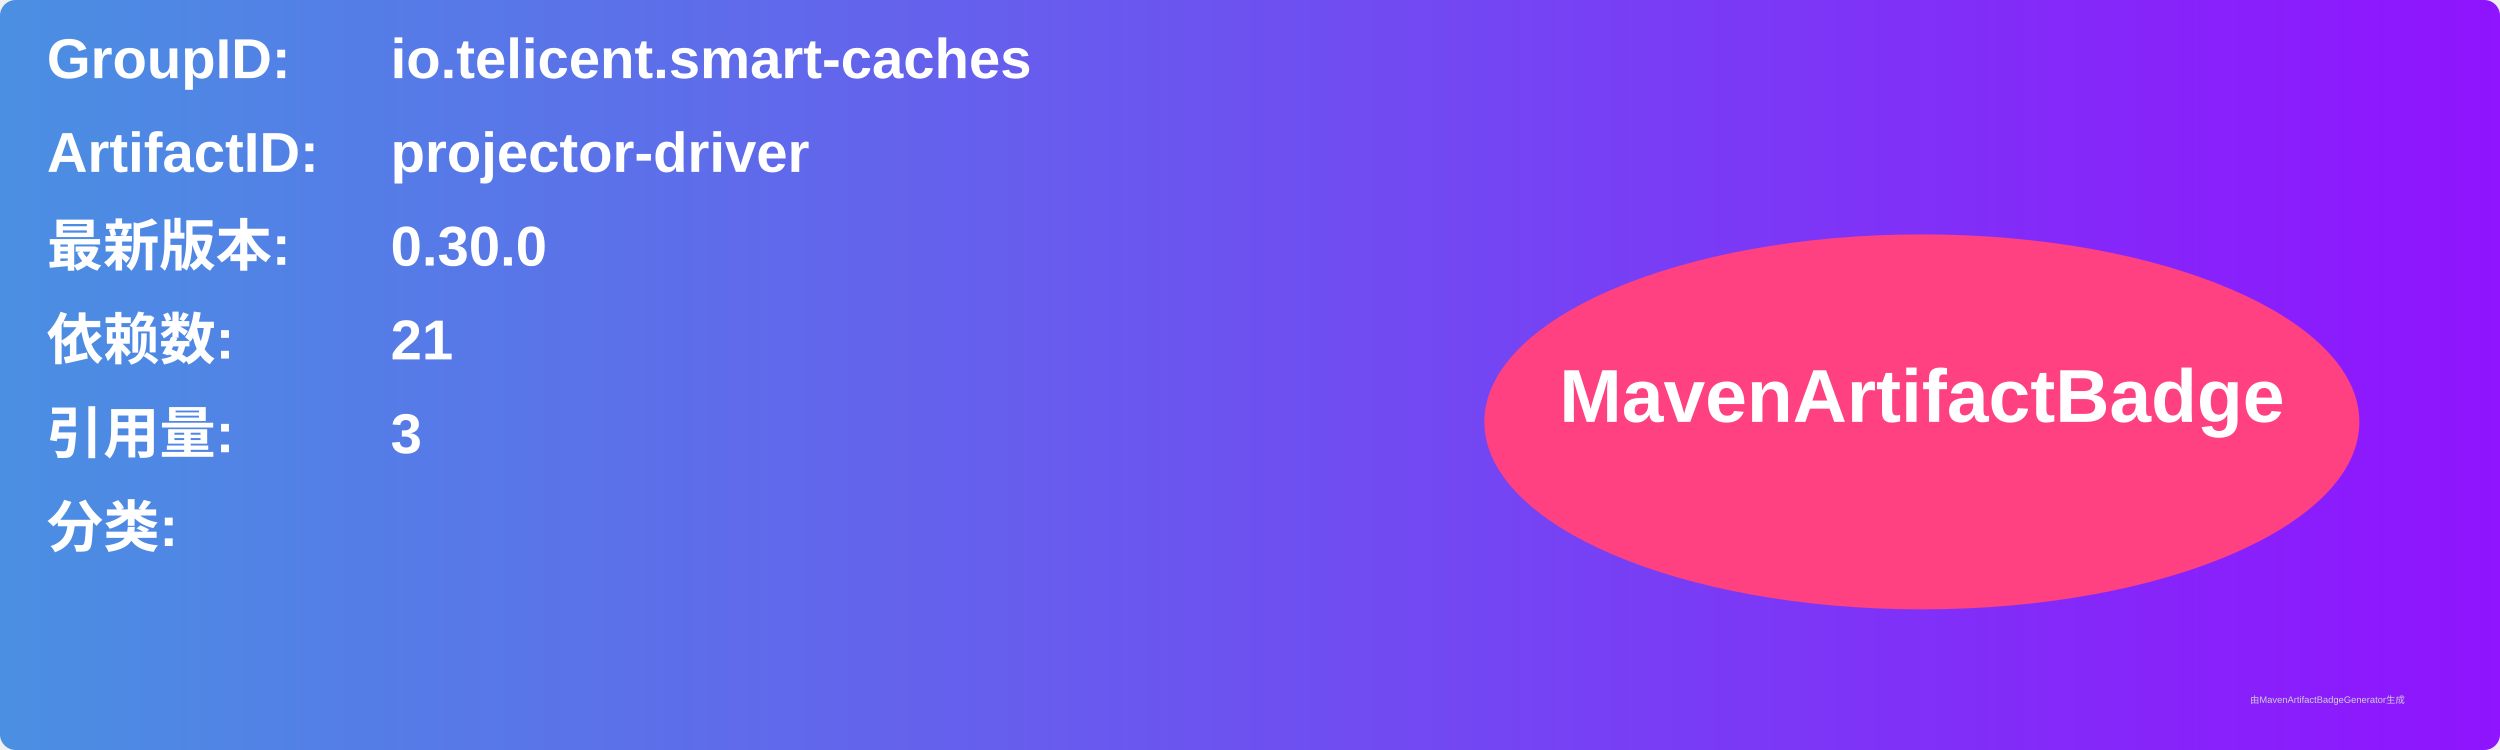
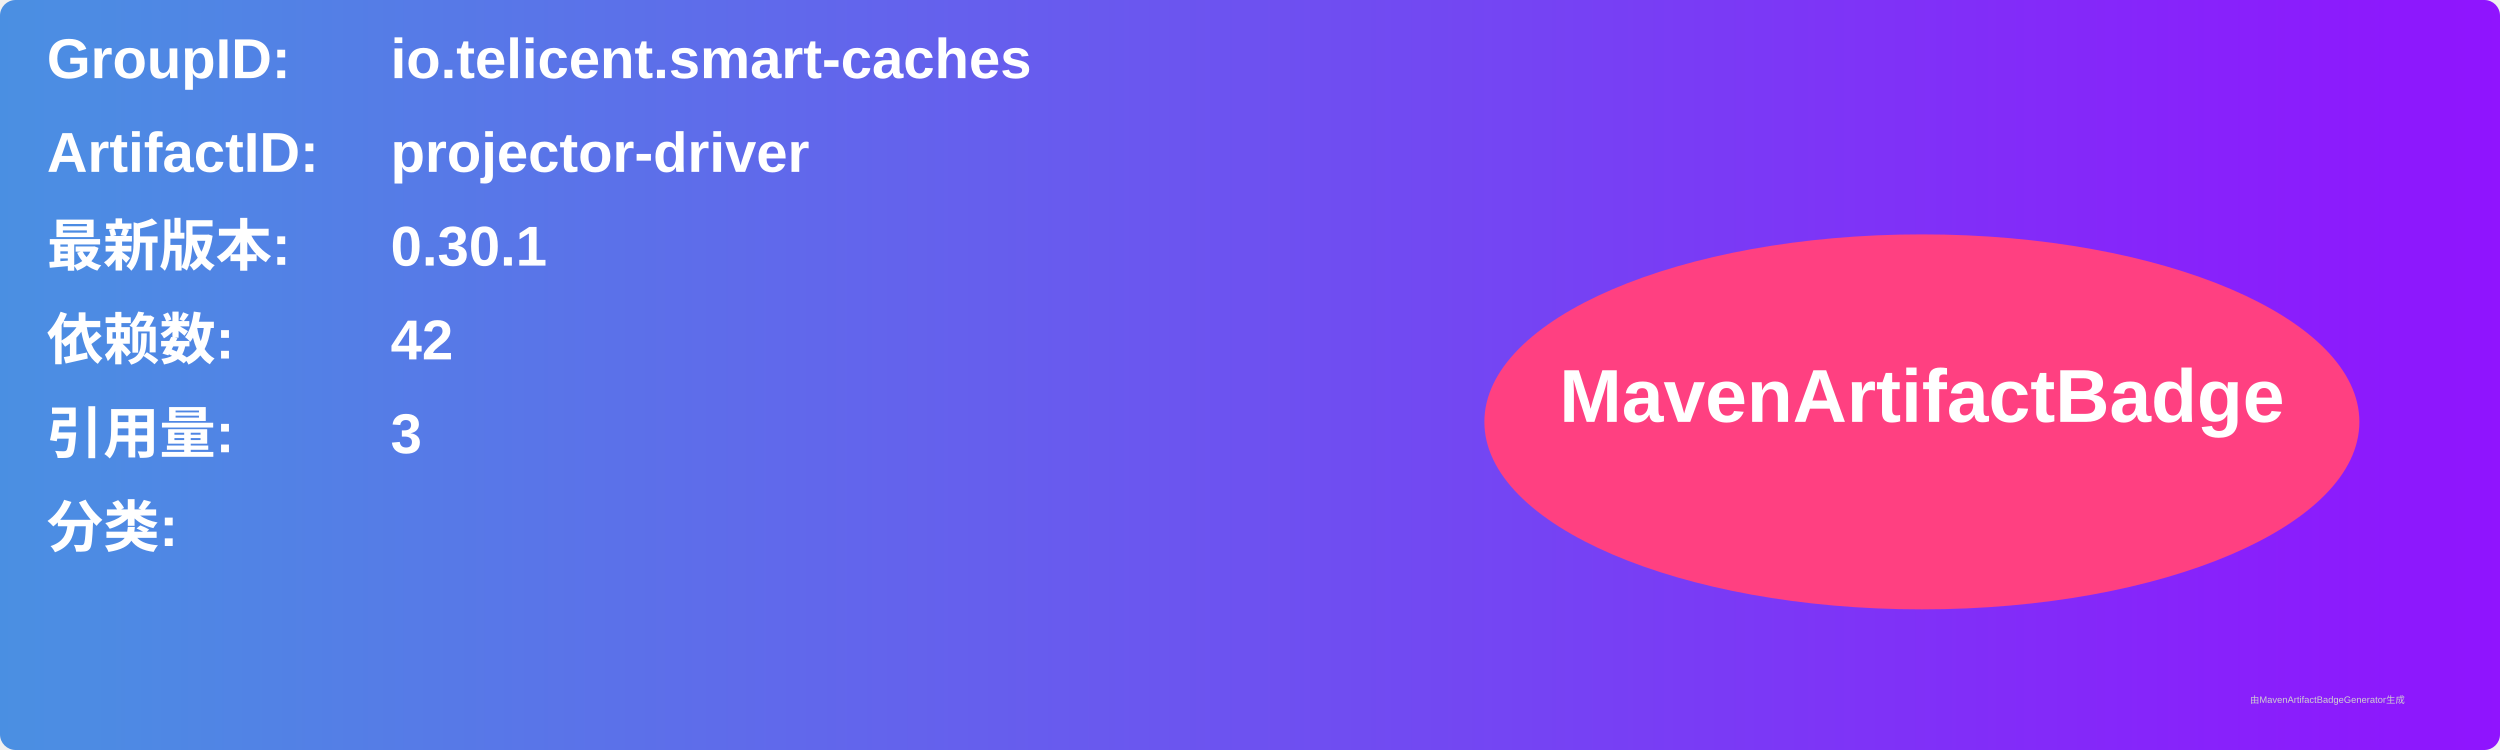
<svg xmlns="http://www.w3.org/2000/svg" width="800" height="240" viewBox="0 0 800 240">
  <linearGradient id="grad" x1="0%" y1="0%" x2="100%" y2="0%">
    <stop offset="0%" stop-color="#4a90e2" />
    <stop offset="100%" stop-color="#9013fe" />
  </linearGradient>
  <rect width="100%" height="100%" rx="5" ry="5" fill="url(#grad)" />
  <g transform="translate(15, 15)">
    <text x="0" y="10" font-family="Arial" font-size="18" fill="white" font-weight="bold" width="260">GroupID:</text>
    <text x="110" y="10" font-family="Arial" font-size="18" fill="white" font-weight="bold" width="460">io.telicent.smart-caches</text>
    <text x="0" y="40" font-family="Arial" font-size="18" fill="white" font-weight="bold" width="260">ArtifactID:</text>
    <text x="110" y="40" font-family="Arial" font-size="18" fill="white" font-weight="bold" width="460">projector-driver</text>
    <text x="0" y="70" font-family="Arial" font-size="18" fill="white" font-weight="bold">最新版本:</text>
    <text x="110" y="70" font-family="Arial" font-size="18" fill="white" font-weight="bold">
-       <tspan font-weight="bold">0.30.0</tspan>
+       <tspan font-weight="bold">0.30.1</tspan>
    </text>
    <text x="0" y="100" font-family="Arial" font-size="18" fill="white" font-weight="bold">依赖数: </text>
    <text x="110" y="100" font-family="Arial" font-size="18" fill="white">
-       <tspan font-weight="bold">21</tspan>
+       <tspan font-weight="bold">42</tspan>
    </text>
    <text x="0" y="130" font-family="Arial" font-size="18" fill="white" font-weight="bold">引用量: </text>
    <text x="110" y="130" font-family="Arial" font-size="18" fill="white">
      <tspan font-weight="bold">3</tspan>
    </text>
    <text x="0" y="160" font-family="Arial" font-size="18" fill="white" font-weight="bold">分类:</text>
    <text x="10" y="190" font-family="Arial" font-size="10" fill="white">
      <tspan font-weight="bold" />
    </text>
    <ellipse cx="600" cy="120" rx="140" ry="60" fill="#ff4081" />
    <text x="600" y="120" text-anchor="middle" font-family="Arial" font-size="24" fill="white" font-weight="bold">MavenArtifactBadge</text>
  </g>
  <text x="720" y="225" font-family="Arial" font-size="3" fill="#d0d0d0">由MavenArtifactBadgeGenerator生成</text>
</svg>
